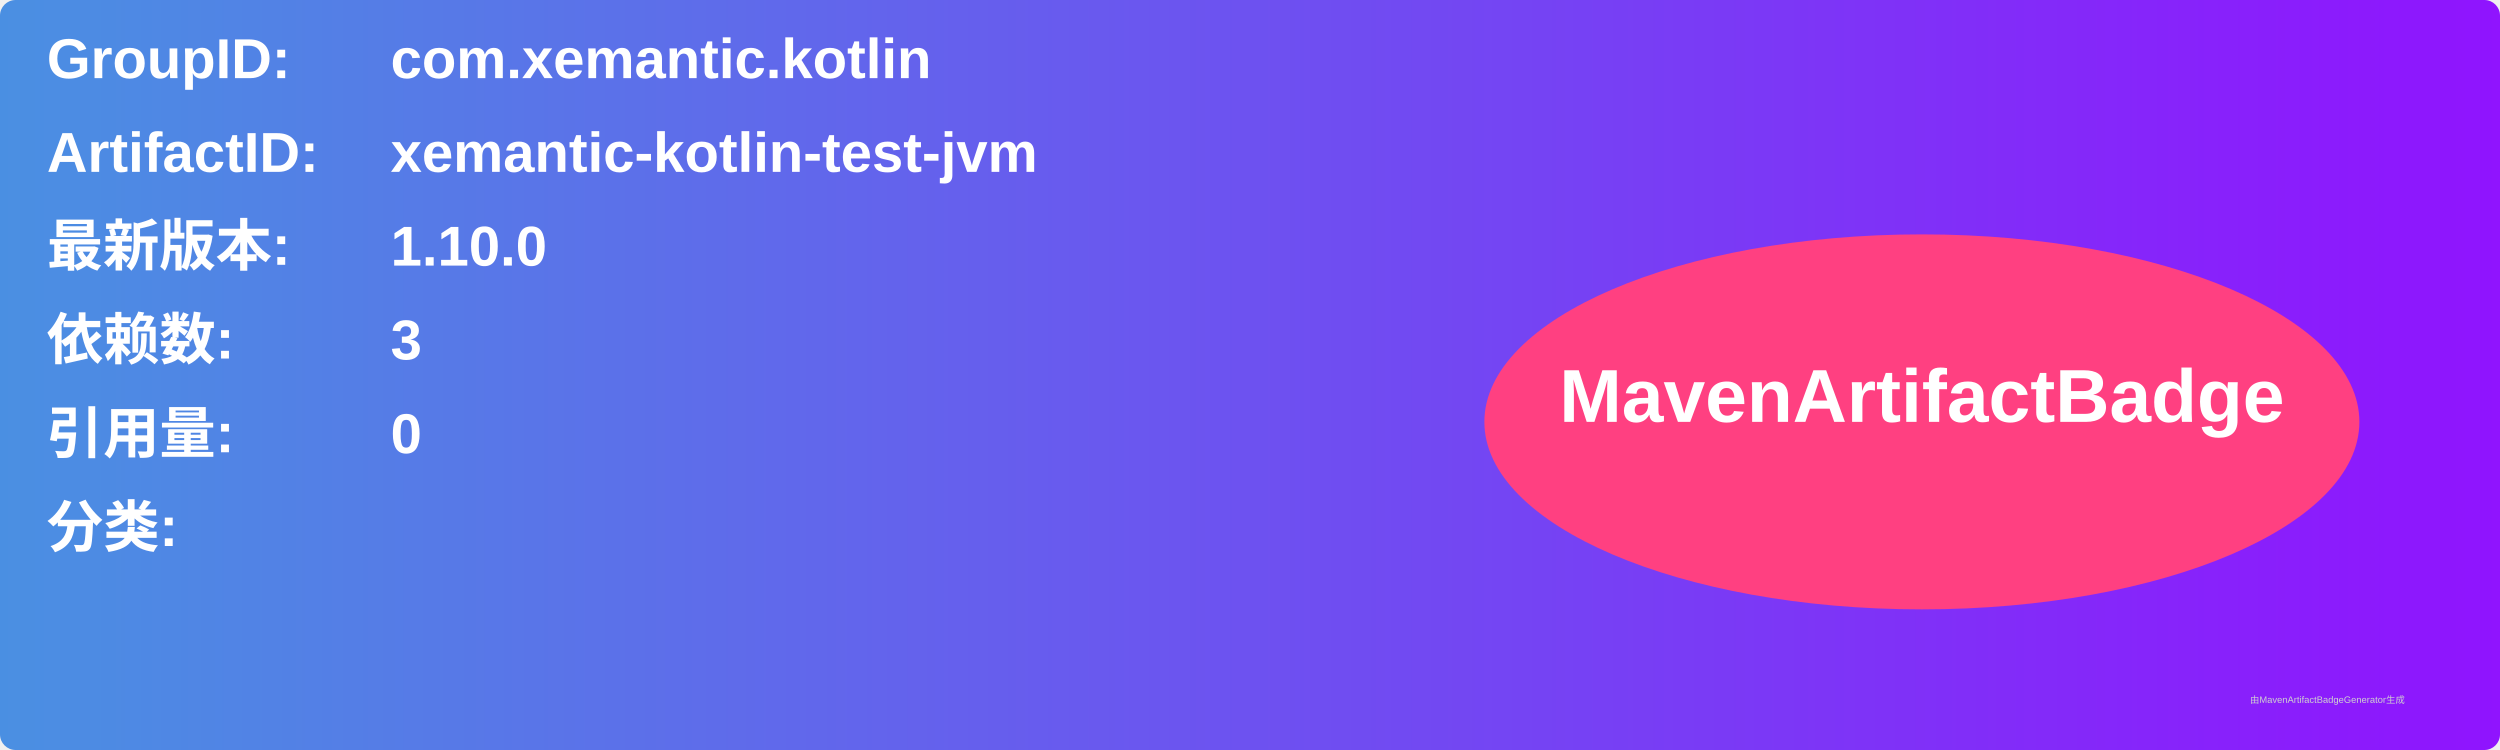
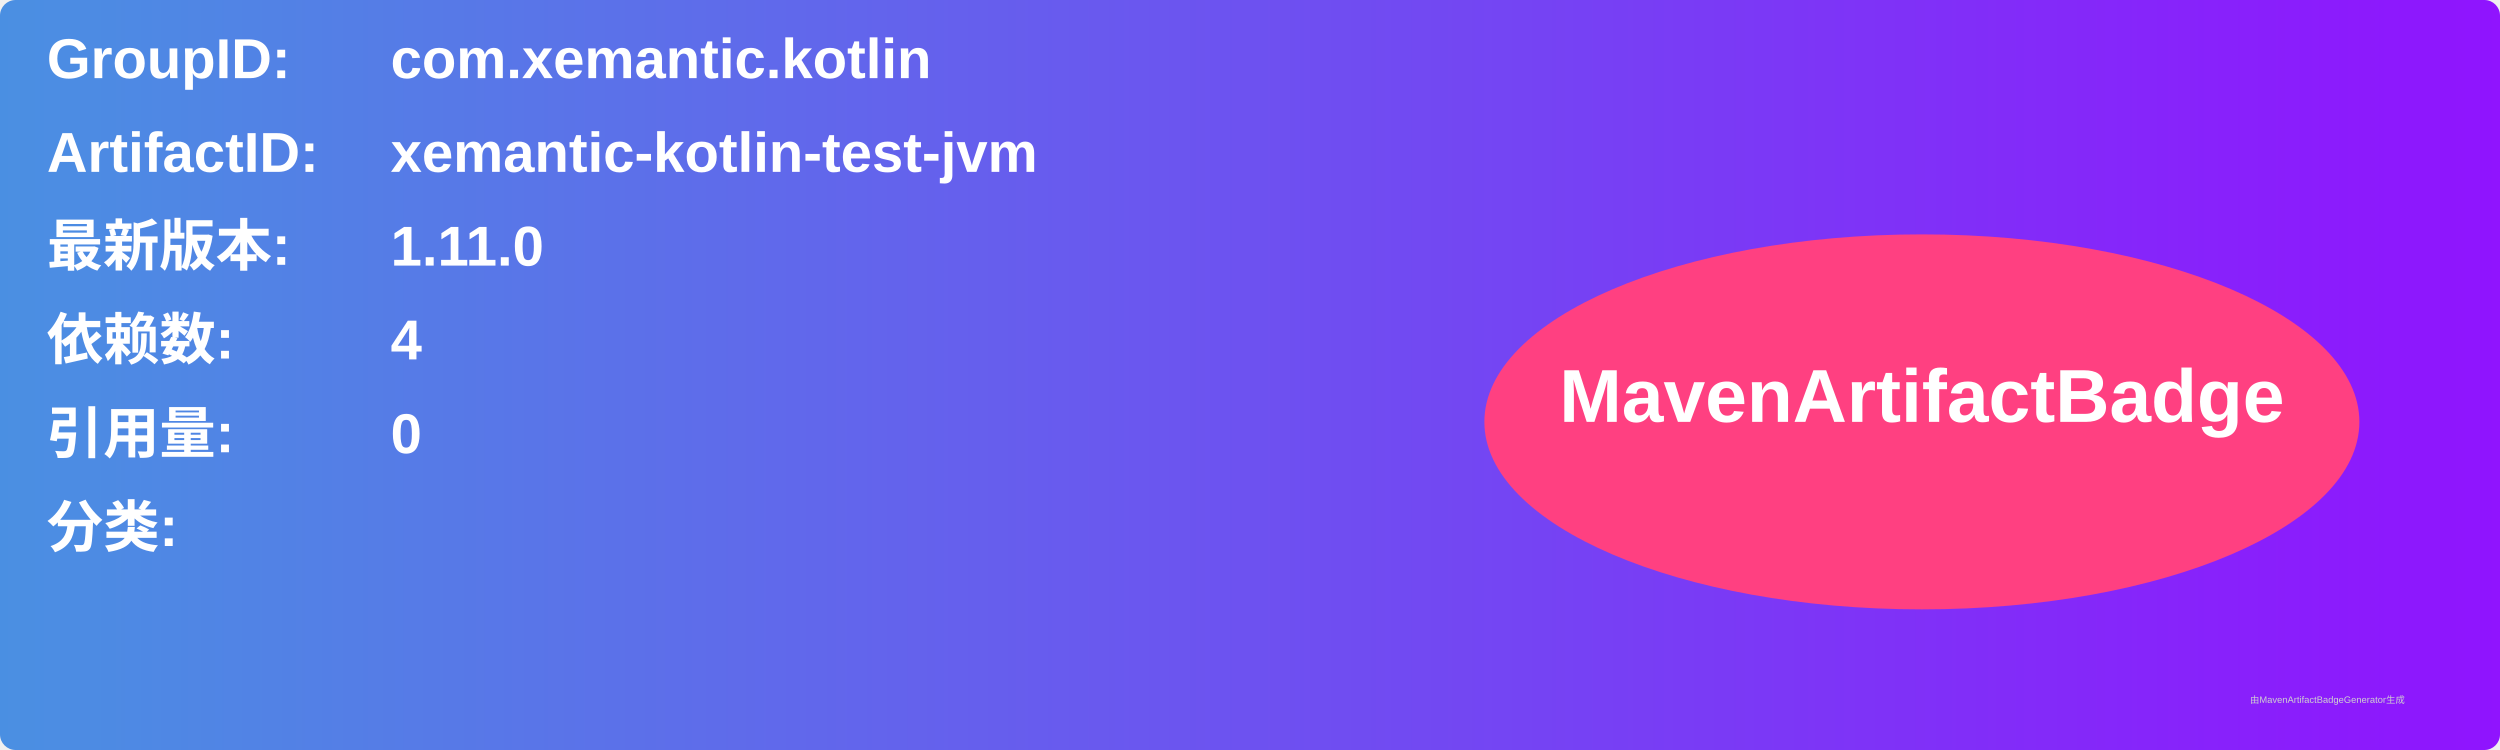
<svg xmlns="http://www.w3.org/2000/svg" width="800" height="240" viewBox="0 0 800 240">
  <linearGradient id="grad" x1="0%" y1="0%" x2="100%" y2="0%">
    <stop offset="0%" stop-color="#4a90e2" />
    <stop offset="100%" stop-color="#9013fe" />
  </linearGradient>
  <rect width="100%" height="100%" rx="5" ry="5" fill="url(#grad)" />
  <g transform="translate(15, 15)">
    <text x="0" y="10" font-family="Arial" font-size="18" fill="white" font-weight="bold" width="260">GroupID:</text>
    <text x="110" y="10" font-family="Arial" font-size="18" fill="white" font-weight="bold" width="460">com.xemantic.kotlin</text>
    <text x="0" y="40" font-family="Arial" font-size="18" fill="white" font-weight="bold" width="260">ArtifactID:</text>
    <text x="110" y="40" font-family="Arial" font-size="18" fill="white" font-weight="bold" width="460">xemantic-kotlin-test-jvm</text>
    <text x="0" y="70" font-family="Arial" font-size="18" fill="white" font-weight="bold">最新版本:</text>
    <text x="110" y="70" font-family="Arial" font-size="18" fill="white" font-weight="bold">
-       <tspan font-weight="bold">1.10.0</tspan>
+       <tspan font-weight="bold">1.11.0</tspan>
    </text>
    <text x="0" y="100" font-family="Arial" font-size="18" fill="white" font-weight="bold">依赖数: </text>
    <text x="110" y="100" font-family="Arial" font-size="18" fill="white">
-       <tspan font-weight="bold">3</tspan>
+       <tspan font-weight="bold">4</tspan>
    </text>
    <text x="0" y="130" font-family="Arial" font-size="18" fill="white" font-weight="bold">引用量: </text>
    <text x="110" y="130" font-family="Arial" font-size="18" fill="white">
      <tspan font-weight="bold">0</tspan>
    </text>
    <text x="0" y="160" font-family="Arial" font-size="18" fill="white" font-weight="bold">分类:</text>
    <text x="10" y="190" font-family="Arial" font-size="10" fill="white">
      <tspan font-weight="bold" />
    </text>
    <ellipse cx="600" cy="120" rx="140" ry="60" fill="#ff4081" />
    <text x="600" y="120" text-anchor="middle" font-family="Arial" font-size="24" fill="white" font-weight="bold">MavenArtifactBadge</text>
  </g>
  <text x="720" y="225" font-family="Arial" font-size="3" fill="#d0d0d0">由MavenArtifactBadgeGenerator生成</text>
</svg>
